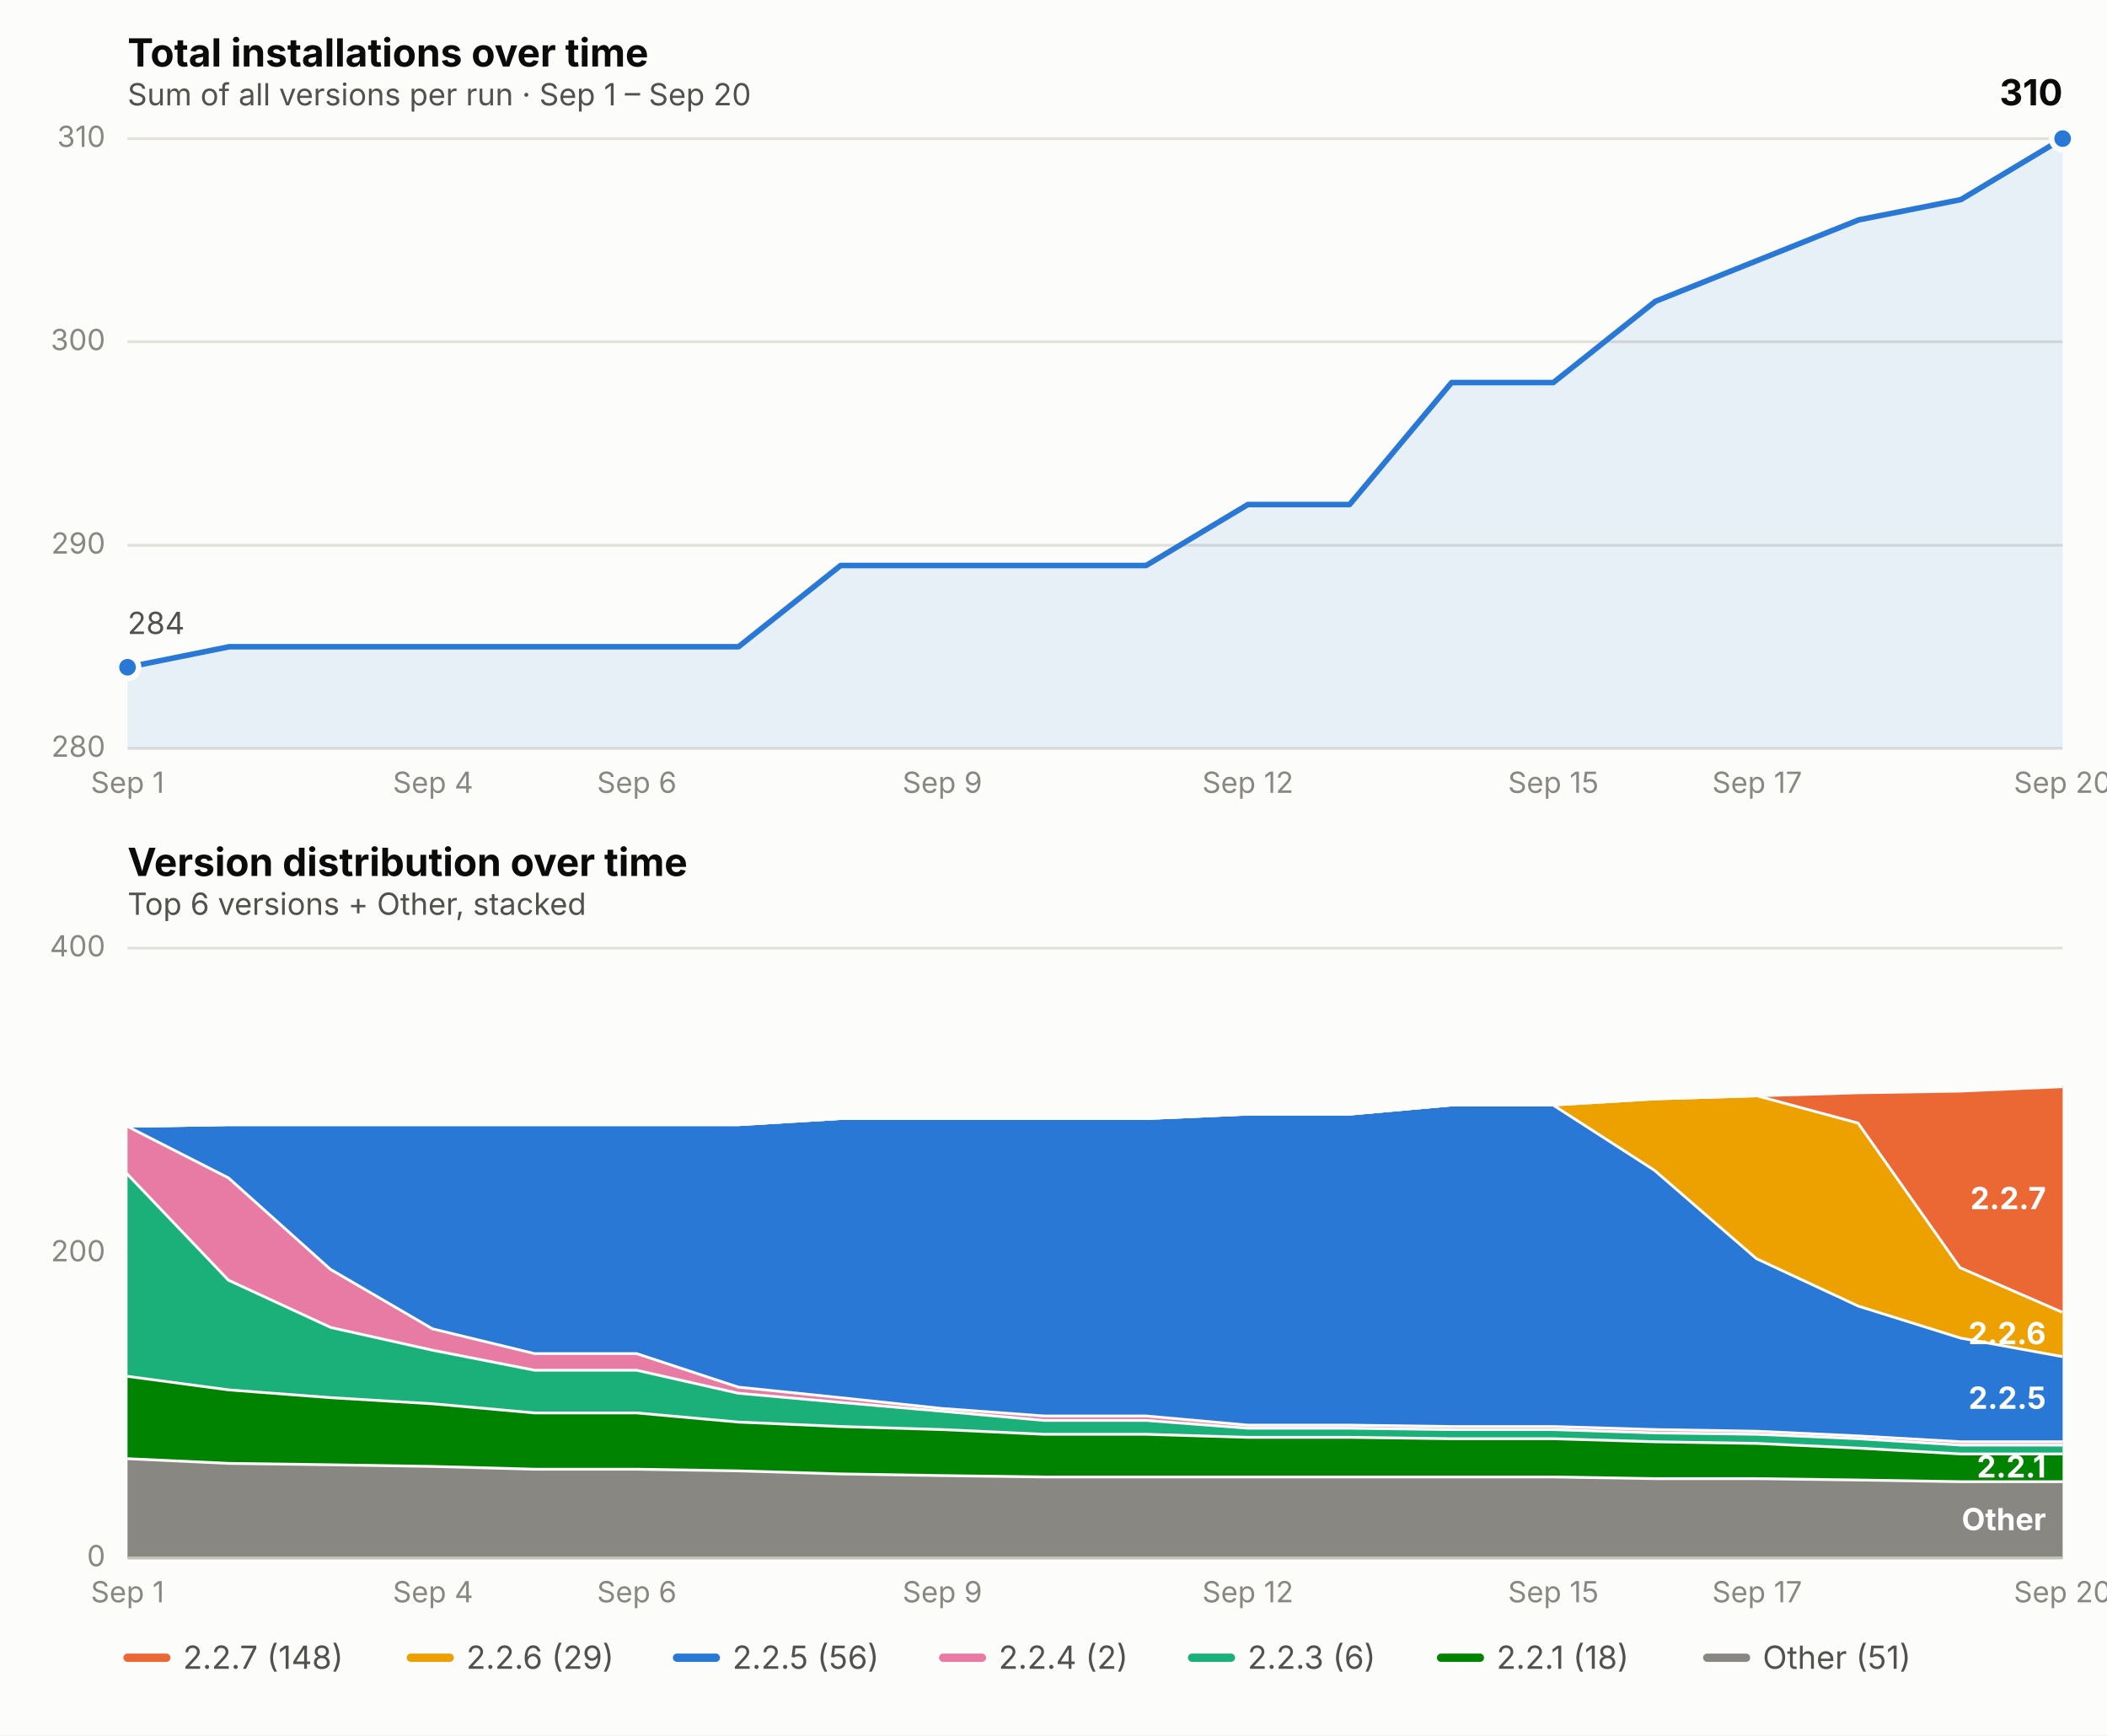
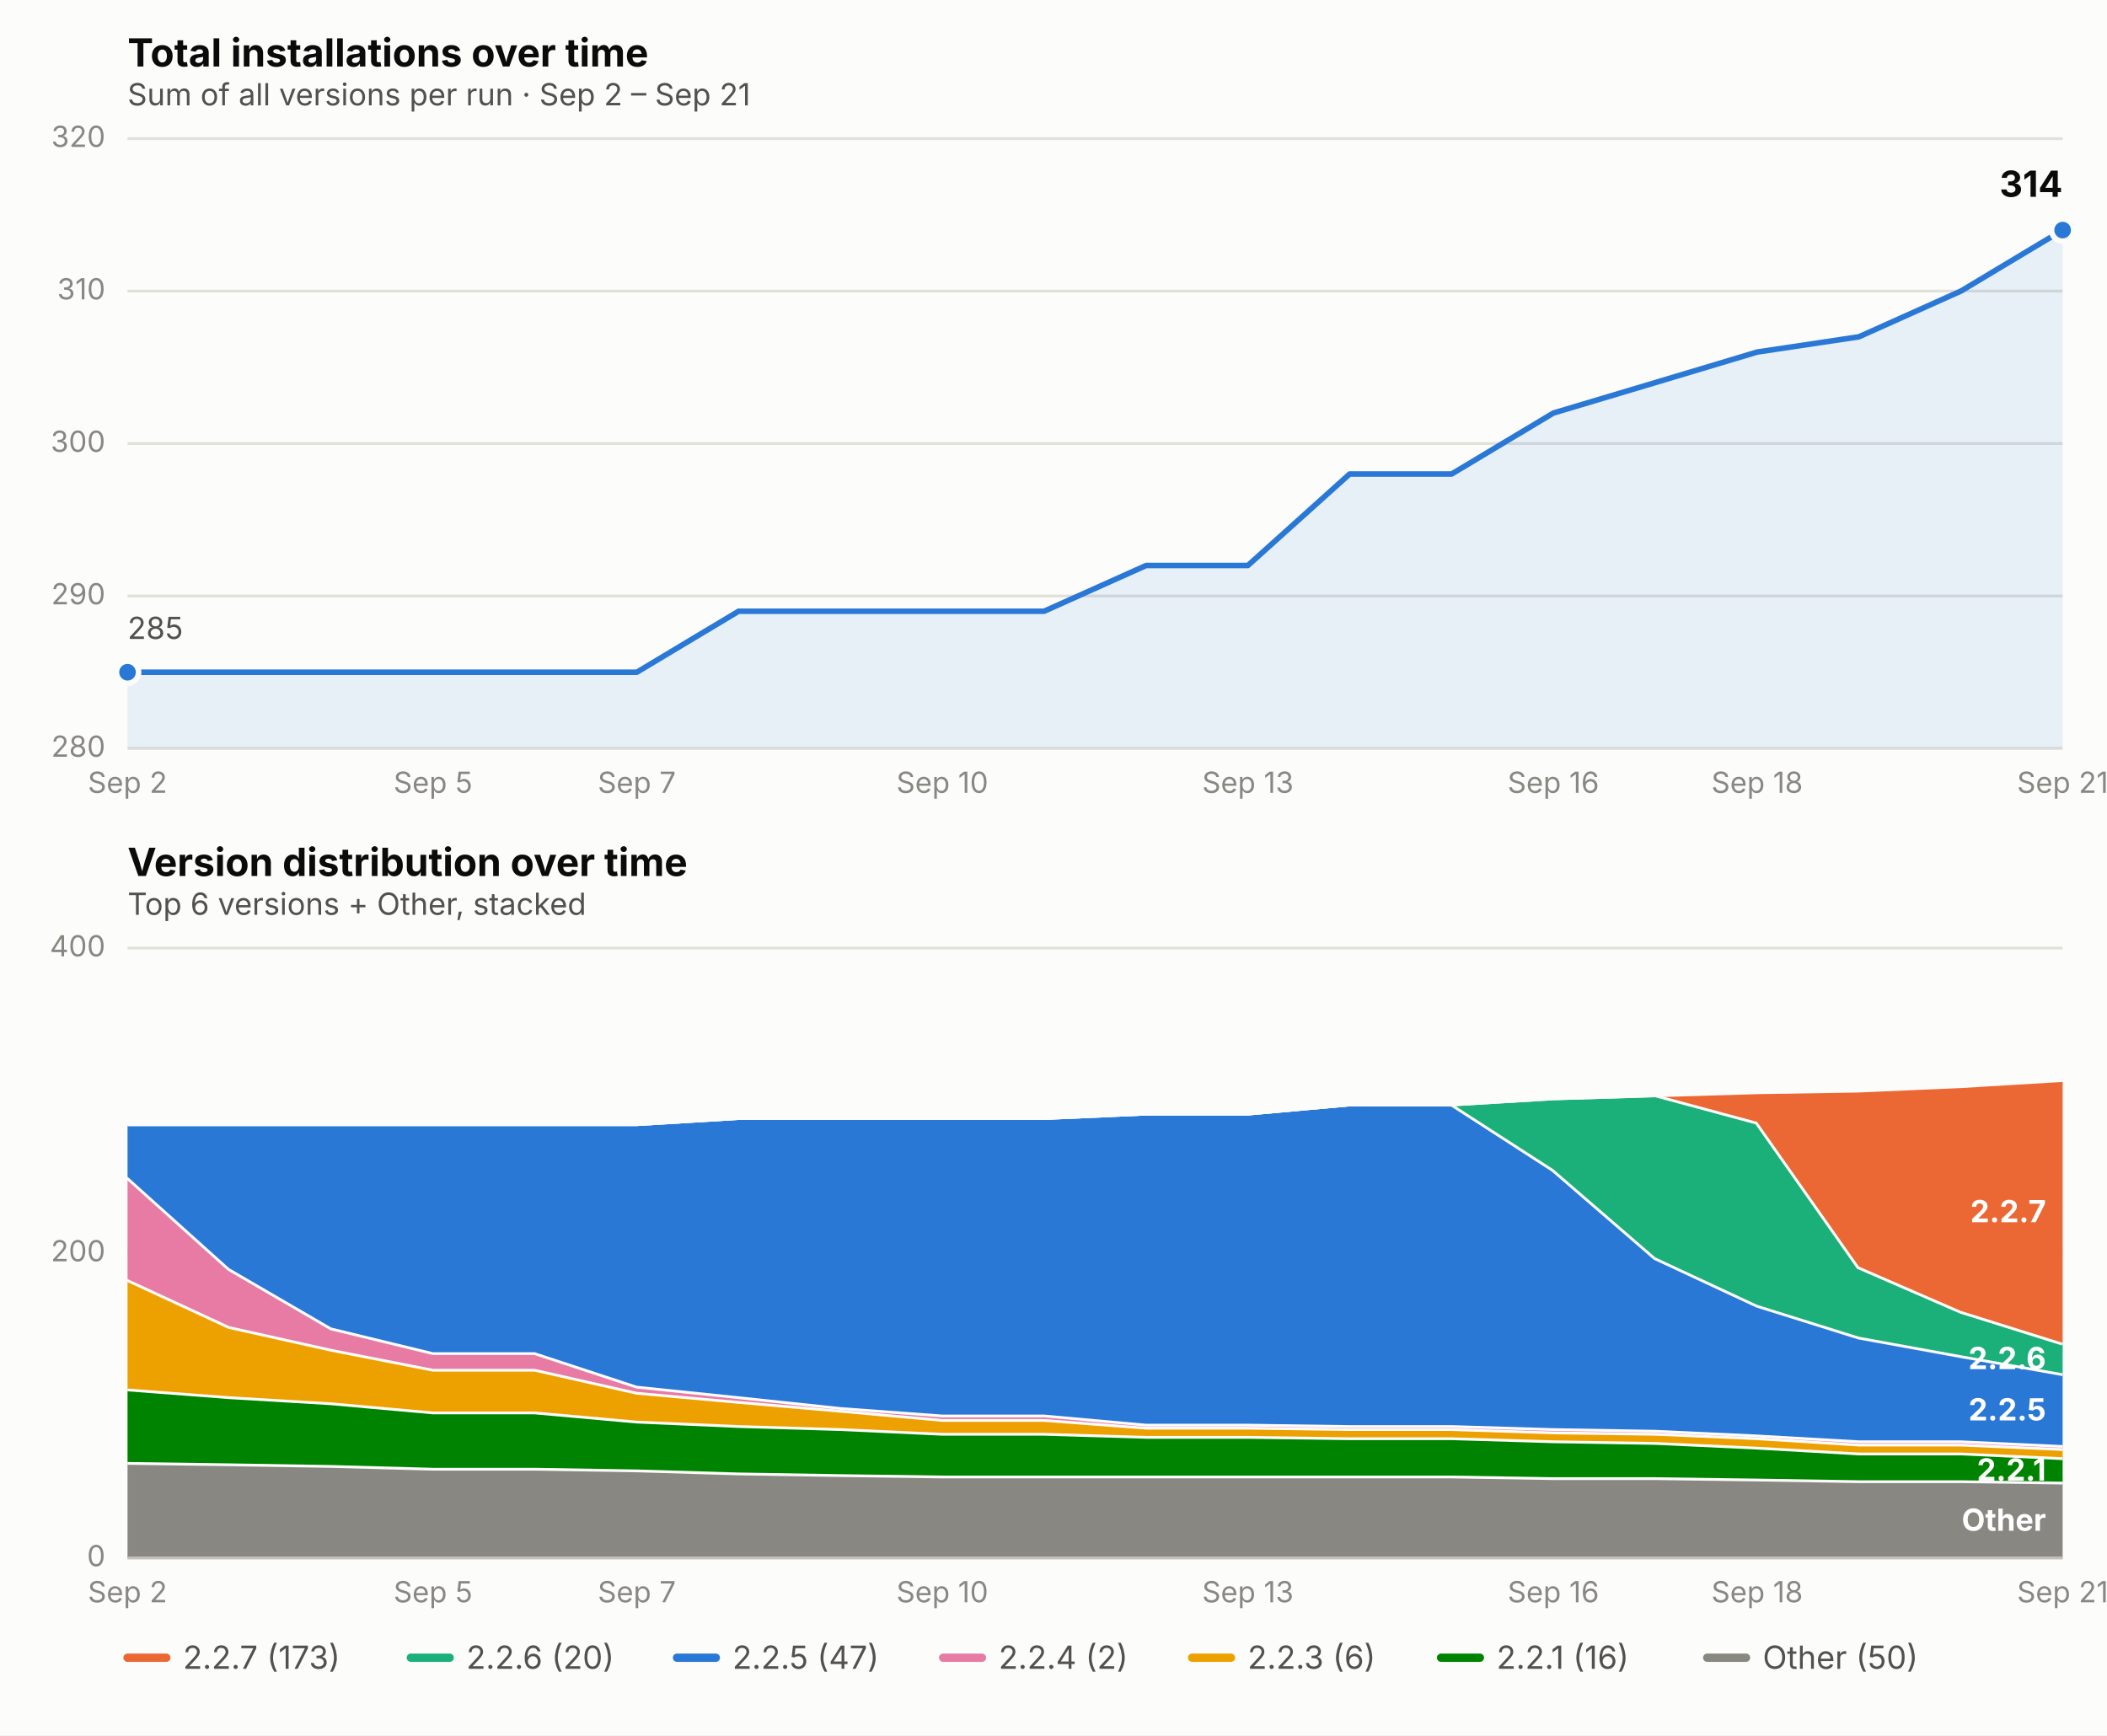
<svg xmlns="http://www.w3.org/2000/svg" viewBox="0 0 760 626" font-family="system-ui, -apple-system, Segoe UI, sans-serif">
  <rect x="0" y="0" width="760" height="626" fill="#fcfcfb" />
  <text x="46" y="24" font-size="14" font-weight="650" fill="#0b0b0b">Total installations over time</text>
-   <text x="46" y="38" font-size="11" fill="#52514e">Sum of all versions per run · Sep 1 – Sep 20</text>
+   <text x="46" y="38" font-size="11" fill="#52514e">Sum of all versions per run · Sep 2 – Sep 21</text>
  <line x1="46" x2="744" y1="270.0" y2="270.0" stroke="#e1e0d9" stroke-width="1" />
  <text x="38" y="273.0" font-size="10.5" fill="#898781" text-anchor="end">280</text>
-   <line x1="46" x2="744" y1="196.7" y2="196.7" stroke="#e1e0d9" stroke-width="1" />
-   <text x="38" y="199.7" font-size="10.5" fill="#898781" text-anchor="end">290</text>
-   <line x1="46" x2="744" y1="123.3" y2="123.3" stroke="#e1e0d9" stroke-width="1" />
-   <text x="38" y="126.3" font-size="10.5" fill="#898781" text-anchor="end">300</text>
+   <line x1="46" x2="744" y1="215.0" y2="215.0" stroke="#e1e0d9" stroke-width="1" />
+   <text x="38" y="218.0" font-size="10.5" fill="#898781" text-anchor="end">290</text>
+   <line x1="46" x2="744" y1="160.0" y2="160.0" stroke="#e1e0d9" stroke-width="1" />
+   <text x="38" y="163.0" font-size="10.5" fill="#898781" text-anchor="end">300</text>
+   <line x1="46" x2="744" y1="105.0" y2="105.0" stroke="#e1e0d9" stroke-width="1" />
+   <text x="38" y="108.0" font-size="10.5" fill="#898781" text-anchor="end">310</text>
  <line x1="46" x2="744" y1="50.0" y2="50.0" stroke="#e1e0d9" stroke-width="1" />
-   <text x="38" y="53.0" font-size="10.5" fill="#898781" text-anchor="end">310</text>
-   <text x="46.0" y="286" font-size="10.5" fill="#898781" text-anchor="middle">Sep 1</text>
-   <text x="156.2" y="286" font-size="10.5" fill="#898781" text-anchor="middle">Sep 4</text>
-   <text x="229.7" y="286" font-size="10.5" fill="#898781" text-anchor="middle">Sep 6</text>
-   <text x="339.9" y="286" font-size="10.5" fill="#898781" text-anchor="middle">Sep 9</text>
-   <text x="450.1" y="286" font-size="10.5" fill="#898781" text-anchor="middle">Sep 12</text>
-   <text x="560.3" y="286" font-size="10.5" fill="#898781" text-anchor="middle">Sep 15</text>
-   <text x="633.8" y="286" font-size="10.5" fill="#898781" text-anchor="middle">Sep 17</text>
-   <text x="744.0" y="286" font-size="10.5" fill="#898781" text-anchor="middle">Sep 20</text>
-   <path d="M 46.0,270.0 L 46.0,240.7 L 82.7,233.3 L 119.5,233.3 L 156.2,233.3 L 192.9,233.3 L 229.7,233.3 L 266.4,233.3 L 303.2,204.0 L 339.9,204.0 L 376.6,204.0 L 413.4,204.0 L 450.1,182.0 L 486.8,182.0 L 523.6,138.0 L 560.3,138.0 L 597.1,108.7 L 633.8,94.0 L 670.5,79.3 L 707.3,72.0 L 744.0,50.0 L 744.0,270.0 Z" fill="#2a78d6" opacity="0.10" stroke="none" />
-   <path d="M 46.0,240.7 L 82.7,233.3 L 119.5,233.3 L 156.2,233.3 L 192.9,233.3 L 229.7,233.3 L 266.4,233.3 L 303.2,204.0 L 339.9,204.0 L 376.6,204.0 L 413.4,204.0 L 450.1,182.0 L 486.8,182.0 L 523.6,138.0 L 560.3,138.0 L 597.1,108.7 L 633.8,94.0 L 670.5,79.3 L 707.3,72.0 L 744.0,50.0" fill="none" stroke="#2a78d6" stroke-width="2" stroke-linejoin="round" stroke-linecap="round" />
-   <circle cx="46.0" cy="240.7" r="4" fill="#2a78d6" stroke="#fcfcfb" stroke-width="2" />
-   <circle cx="744.0" cy="50.0" r="4" fill="#2a78d6" stroke="#fcfcfb" stroke-width="2" />
-   <text x="744.0" y="38.0" font-size="13" font-weight="650" fill="#0b0b0b" text-anchor="end">310</text>
-   <text x="46.0" y="228.7" font-size="11" fill="#52514e" text-anchor="start">284</text>
+   <text x="38" y="53.0" font-size="10.5" fill="#898781" text-anchor="end">320</text>
+   <text x="46.0" y="286" font-size="10.5" fill="#898781" text-anchor="middle">Sep 2</text>
+   <text x="156.2" y="286" font-size="10.5" fill="#898781" text-anchor="middle">Sep 5</text>
+   <text x="229.7" y="286" font-size="10.5" fill="#898781" text-anchor="middle">Sep 7</text>
+   <text x="339.9" y="286" font-size="10.5" fill="#898781" text-anchor="middle">Sep 10</text>
+   <text x="450.1" y="286" font-size="10.5" fill="#898781" text-anchor="middle">Sep 13</text>
+   <text x="560.3" y="286" font-size="10.5" fill="#898781" text-anchor="middle">Sep 16</text>
+   <text x="633.8" y="286" font-size="10.5" fill="#898781" text-anchor="middle">Sep 18</text>
+   <text x="744.0" y="286" font-size="10.5" fill="#898781" text-anchor="middle">Sep 21</text>
+   <path d="M 46.0,270.0 L 46.0,242.5 L 82.7,242.5 L 119.5,242.5 L 156.2,242.5 L 192.9,242.5 L 229.7,242.5 L 266.4,220.5 L 303.2,220.5 L 339.9,220.5 L 376.6,220.5 L 413.4,204.0 L 450.1,204.0 L 486.8,171.0 L 523.6,171.0 L 560.3,149.0 L 597.1,138.0 L 633.8,127.0 L 670.5,121.5 L 707.3,105.0 L 744.0,83.0 L 744.0,270.0 Z" fill="#2a78d6" opacity="0.10" stroke="none" />
+   <path d="M 46.0,242.5 L 82.7,242.5 L 119.5,242.5 L 156.2,242.5 L 192.9,242.5 L 229.7,242.5 L 266.4,220.5 L 303.2,220.5 L 339.9,220.5 L 376.6,220.5 L 413.4,204.0 L 450.1,204.0 L 486.8,171.0 L 523.6,171.0 L 560.3,149.0 L 597.1,138.0 L 633.8,127.0 L 670.5,121.5 L 707.3,105.0 L 744.0,83.0" fill="none" stroke="#2a78d6" stroke-width="2" stroke-linejoin="round" stroke-linecap="round" />
+   <circle cx="46.0" cy="242.5" r="4" fill="#2a78d6" stroke="#fcfcfb" stroke-width="2" />
+   <circle cx="744.0" cy="83.0" r="4" fill="#2a78d6" stroke="#fcfcfb" stroke-width="2" />
+   <text x="744.0" y="71.0" font-size="13" font-weight="650" fill="#0b0b0b" text-anchor="end">314</text>
+   <text x="46.0" y="230.5" font-size="11" fill="#52514e" text-anchor="start">285</text>
  <text x="46" y="316" font-size="14" font-weight="650" fill="#0b0b0b">Version distribution over time</text>
  <text x="46" y="330" font-size="11" fill="#52514e">Top 6 versions + Other, stacked</text>
  <line x1="46" x2="744" y1="562.0" y2="562.0" stroke="#e1e0d9" stroke-width="1" />
  <text x="38" y="565.0" font-size="10.5" fill="#898781" text-anchor="end">0</text>
  <line x1="46" x2="744" y1="452.0" y2="452.0" stroke="#e1e0d9" stroke-width="1" />
  <text x="38" y="455.0" font-size="10.5" fill="#898781" text-anchor="end">200</text>
  <line x1="46" x2="744" y1="342.0" y2="342.0" stroke="#e1e0d9" stroke-width="1" />
  <text x="38" y="345.0" font-size="10.5" fill="#898781" text-anchor="end">400</text>
-   <text x="46.0" y="578" font-size="10.5" fill="#898781" text-anchor="middle">Sep 1</text>
-   <text x="156.2" y="578" font-size="10.5" fill="#898781" text-anchor="middle">Sep 4</text>
-   <text x="229.7" y="578" font-size="10.5" fill="#898781" text-anchor="middle">Sep 6</text>
-   <text x="339.9" y="578" font-size="10.5" fill="#898781" text-anchor="middle">Sep 9</text>
-   <text x="450.1" y="578" font-size="10.5" fill="#898781" text-anchor="middle">Sep 12</text>
-   <text x="560.3" y="578" font-size="10.5" fill="#898781" text-anchor="middle">Sep 15</text>
-   <text x="633.8" y="578" font-size="10.5" fill="#898781" text-anchor="middle">Sep 17</text>
-   <text x="744.0" y="578" font-size="10.5" fill="#898781" text-anchor="middle">Sep 20</text>
-   <path d="M 46.0,525.7 L 82.7,527.4 L 119.5,527.9 L 156.2,528.5 L 192.9,529.5 L 229.7,529.5 L 266.4,530.1 L 303.2,531.2 L 339.9,531.8 L 376.6,532.3 L 413.4,532.3 L 450.1,532.3 L 486.8,532.3 L 523.6,532.3 L 560.3,532.3 L 597.1,532.9 L 633.8,532.9 L 670.5,533.4 L 707.3,534.0 L 744.0,534.0 L 744.0,562.0 L 707.3,562.0 L 670.5,562.0 L 633.8,562.0 L 597.1,562.0 L 560.3,562.0 L 523.6,562.0 L 486.8,562.0 L 450.1,562.0 L 413.4,562.0 L 376.6,562.0 L 339.9,562.0 L 303.2,562.0 L 266.4,562.0 L 229.7,562.0 L 192.9,562.0 L 156.2,562.0 L 119.5,562.0 L 82.7,562.0 L 46.0,562.0 Z" fill="#898781" stroke="none" />
-   <path d="M 46.0,525.7 L 82.7,527.4 L 119.5,527.9 L 156.2,528.5 L 192.9,529.5 L 229.7,529.5 L 266.4,530.1 L 303.2,531.2 L 339.9,531.8 L 376.6,532.3 L 413.4,532.3 L 450.1,532.3 L 486.8,532.3 L 523.6,532.3 L 560.3,532.3 L 597.1,532.9 L 633.8,532.9 L 670.5,533.4 L 707.3,534.0 L 744.0,534.0" fill="none" stroke="#fcfcfb" stroke-width="2" />
-   <path d="M 46.0,496.0 L 82.7,500.9 L 119.5,503.7 L 156.2,505.9 L 192.9,509.2 L 229.7,509.2 L 266.4,512.5 L 303.2,514.1 L 339.9,515.2 L 376.6,516.9 L 413.4,516.9 L 450.1,518.0 L 486.8,518.0 L 523.6,518.5 L 560.3,518.5 L 597.1,519.6 L 633.8,520.2 L 670.5,521.9 L 707.3,524.0 L 744.0,524.0 L 744.0,534.0 L 707.3,534.0 L 670.5,533.4 L 633.8,532.9 L 597.1,532.9 L 560.3,532.3 L 523.6,532.3 L 486.8,532.3 L 450.1,532.3 L 413.4,532.3 L 376.6,532.3 L 339.9,531.8 L 303.2,531.2 L 266.4,530.1 L 229.7,529.5 L 192.9,529.5 L 156.2,528.5 L 119.5,527.9 L 82.7,527.4 L 46.0,525.7 Z" fill="#008300" stroke="none" />
-   <path d="M 46.0,496.0 L 82.7,500.9 L 119.5,503.7 L 156.2,505.9 L 192.9,509.2 L 229.7,509.2 L 266.4,512.5 L 303.2,514.1 L 339.9,515.2 L 376.6,516.9 L 413.4,516.9 L 450.1,518.0 L 486.8,518.0 L 523.6,518.5 L 560.3,518.5 L 597.1,519.6 L 633.8,520.2 L 670.5,521.9 L 707.3,524.0 L 744.0,524.0" fill="none" stroke="#fcfcfb" stroke-width="2" />
-   <path d="M 46.0,422.9 L 82.7,461.4 L 119.5,478.4 L 156.2,486.6 L 192.9,493.8 L 229.7,493.8 L 266.4,502.1 L 303.2,505.4 L 339.9,508.6 L 376.6,511.9 L 413.4,511.9 L 450.1,514.7 L 486.8,514.7 L 523.6,515.2 L 560.3,515.2 L 597.1,516.4 L 633.8,516.9 L 670.5,518.5 L 707.3,520.8 L 744.0,520.8 L 744.0,524.0 L 707.3,524.0 L 670.5,521.9 L 633.8,520.2 L 597.1,519.6 L 560.3,518.5 L 523.6,518.5 L 486.8,518.0 L 450.1,518.0 L 413.4,516.9 L 376.6,516.9 L 339.9,515.2 L 303.2,514.1 L 266.4,512.5 L 229.7,509.2 L 192.9,509.2 L 156.2,505.9 L 119.5,503.7 L 82.7,500.9 L 46.0,496.0 Z" fill="#1baf7a" stroke="none" />
-   <path d="M 46.0,422.9 L 82.7,461.4 L 119.5,478.4 L 156.2,486.6 L 192.9,493.8 L 229.7,493.8 L 266.4,502.1 L 303.2,505.4 L 339.9,508.6 L 376.6,511.9 L 413.4,511.9 L 450.1,514.7 L 486.8,514.7 L 523.6,515.2 L 560.3,515.2 L 597.1,516.4 L 633.8,516.9 L 670.5,518.5 L 707.3,520.8 L 744.0,520.8" fill="none" stroke="#fcfcfb" stroke-width="2" />
-   <path d="M 46.0,405.8 L 82.7,424.5 L 119.5,457.5 L 156.2,478.9 L 192.9,487.8 L 229.7,487.8 L 266.4,499.9 L 303.2,503.7 L 339.9,507.6 L 376.6,510.3 L 413.4,510.3 L 450.1,513.6 L 486.8,513.6 L 523.6,514.1 L 560.3,514.1 L 597.1,515.2 L 633.8,515.8 L 670.5,517.5 L 707.3,519.6 L 744.0,519.6 L 744.0,520.8 L 707.3,520.8 L 670.5,518.5 L 633.8,516.9 L 597.1,516.4 L 560.3,515.2 L 523.6,515.2 L 486.8,514.7 L 450.1,514.7 L 413.4,511.9 L 376.6,511.9 L 339.9,508.6 L 303.2,505.4 L 266.4,502.1 L 229.7,493.8 L 192.9,493.8 L 156.2,486.6 L 119.5,478.4 L 82.7,461.4 L 46.0,422.9 Z" fill="#e87ba4" stroke="none" />
-   <path d="M 46.0,405.8 L 82.7,424.5 L 119.5,457.5 L 156.2,478.9 L 192.9,487.8 L 229.7,487.8 L 266.4,499.9 L 303.2,503.7 L 339.9,507.6 L 376.6,510.3 L 413.4,510.3 L 450.1,513.6 L 486.8,513.6 L 523.6,514.1 L 560.3,514.1 L 597.1,515.2 L 633.8,515.8 L 670.5,517.5 L 707.3,519.6 L 744.0,519.6" fill="none" stroke="#fcfcfb" stroke-width="2" />
-   <path d="M 46.0,405.8 L 82.7,405.2 L 119.5,405.2 L 156.2,405.2 L 192.9,405.2 L 229.7,405.2 L 266.4,405.2 L 303.2,403.0 L 339.9,403.0 L 376.6,403.0 L 413.4,403.0 L 450.1,401.4 L 486.8,401.4 L 523.6,398.1 L 560.3,398.1 L 597.1,421.8 L 633.8,453.6 L 670.5,470.7 L 707.3,482.2 L 744.0,488.9 L 744.0,519.6 L 707.3,519.6 L 670.5,517.5 L 633.8,515.8 L 597.1,515.2 L 560.3,514.1 L 523.6,514.1 L 486.8,513.6 L 450.1,513.6 L 413.4,510.3 L 376.6,510.3 L 339.9,507.6 L 303.2,503.7 L 266.4,499.9 L 229.7,487.8 L 192.9,487.8 L 156.2,478.9 L 119.5,457.5 L 82.7,424.5 L 46.0,405.8 Z" fill="#2a78d6" stroke="none" />
-   <path d="M 46.0,405.8 L 82.7,405.2 L 119.5,405.2 L 156.2,405.2 L 192.9,405.2 L 229.7,405.2 L 266.4,405.2 L 303.2,403.0 L 339.9,403.0 L 376.6,403.0 L 413.4,403.0 L 450.1,401.4 L 486.8,401.4 L 523.6,398.1 L 560.3,398.1 L 597.1,421.8 L 633.8,453.6 L 670.5,470.7 L 707.3,482.2 L 744.0,488.9" fill="none" stroke="#fcfcfb" stroke-width="2" />
-   <path d="M 46.0,405.8 L 82.7,405.2 L 119.5,405.2 L 156.2,405.2 L 192.9,405.2 L 229.7,405.2 L 266.4,405.2 L 303.2,403.0 L 339.9,403.0 L 376.6,403.0 L 413.4,403.0 L 450.1,401.4 L 486.8,401.4 L 523.6,398.1 L 560.3,398.1 L 597.1,395.9 L 633.8,394.8 L 670.5,404.7 L 707.3,456.9 L 744.0,472.9 L 744.0,488.9 L 707.3,482.2 L 670.5,470.7 L 633.8,453.6 L 597.1,421.8 L 560.3,398.1 L 523.6,398.1 L 486.8,401.4 L 450.1,401.4 L 413.4,403.0 L 376.6,403.0 L 339.9,403.0 L 303.2,403.0 L 266.4,405.2 L 229.7,405.2 L 192.9,405.2 L 156.2,405.2 L 119.5,405.2 L 82.7,405.2 L 46.0,405.8 Z" fill="#eda100" stroke="none" />
-   <path d="M 46.0,405.8 L 82.7,405.2 L 119.5,405.2 L 156.2,405.2 L 192.9,405.2 L 229.7,405.2 L 266.4,405.2 L 303.2,403.0 L 339.9,403.0 L 376.6,403.0 L 413.4,403.0 L 450.1,401.4 L 486.8,401.4 L 523.6,398.1 L 560.3,398.1 L 597.1,395.9 L 633.8,394.8 L 670.5,404.7 L 707.3,456.9 L 744.0,472.9" fill="none" stroke="#fcfcfb" stroke-width="2" />
-   <path d="M 46.0,405.8 L 82.7,405.2 L 119.5,405.2 L 156.2,405.2 L 192.9,405.2 L 229.7,405.2 L 266.4,405.2 L 303.2,403.0 L 339.9,403.0 L 376.6,403.0 L 413.4,403.0 L 450.1,401.4 L 486.8,401.4 L 523.6,398.1 L 560.3,398.1 L 597.1,395.9 L 633.8,394.8 L 670.5,393.7 L 707.3,393.1 L 744.0,391.5 L 744.0,472.9 L 707.3,456.9 L 670.5,404.7 L 633.8,394.8 L 597.1,395.9 L 560.3,398.1 L 523.6,398.1 L 486.8,401.4 L 450.1,401.4 L 413.4,403.0 L 376.6,403.0 L 339.9,403.0 L 303.2,403.0 L 266.4,405.2 L 229.7,405.2 L 192.9,405.2 L 156.2,405.2 L 119.5,405.2 L 82.7,405.2 L 46.0,405.8 Z" fill="#eb6834" stroke="none" />
-   <path d="M 46.0,405.8 L 82.7,405.2 L 119.5,405.2 L 156.2,405.2 L 192.9,405.2 L 229.7,405.2 L 266.4,405.2 L 303.2,403.0 L 339.9,403.0 L 376.6,403.0 L 413.4,403.0 L 450.1,401.4 L 486.8,401.4 L 523.6,398.1 L 560.3,398.1 L 597.1,395.9 L 633.8,394.8 L 670.5,393.7 L 707.3,393.1 L 744.0,391.5" fill="none" stroke="#fcfcfb" stroke-width="2" />
-   <text x="738.0" y="552.0" font-size="11" font-weight="650" fill="#ffffff" text-anchor="end">Other</text>
-   <text x="738.0" y="533.0" font-size="11" font-weight="650" fill="#ffffff" text-anchor="end">2.2.1</text>
-   <text x="738.0" y="508.2" font-size="11" font-weight="650" fill="#ffffff" text-anchor="end">2.2.5</text>
-   <text x="738.0" y="484.9" font-size="11" font-weight="650" fill="#ffffff" text-anchor="end">2.2.6</text>
-   <text x="738.0" y="436.2" font-size="11" font-weight="650" fill="#ffffff" text-anchor="end">2.2.7</text>
+   <text x="46.0" y="578" font-size="10.5" fill="#898781" text-anchor="middle">Sep 2</text>
+   <text x="156.2" y="578" font-size="10.5" fill="#898781" text-anchor="middle">Sep 5</text>
+   <text x="229.7" y="578" font-size="10.5" fill="#898781" text-anchor="middle">Sep 7</text>
+   <text x="339.9" y="578" font-size="10.5" fill="#898781" text-anchor="middle">Sep 10</text>
+   <text x="450.1" y="578" font-size="10.5" fill="#898781" text-anchor="middle">Sep 13</text>
+   <text x="560.3" y="578" font-size="10.5" fill="#898781" text-anchor="middle">Sep 16</text>
+   <text x="633.8" y="578" font-size="10.5" fill="#898781" text-anchor="middle">Sep 18</text>
+   <text x="744.0" y="578" font-size="10.5" fill="#898781" text-anchor="middle">Sep 21</text>
+   <path d="M 46.0,527.4 L 82.7,527.9 L 119.5,528.5 L 156.2,529.5 L 192.9,529.5 L 229.7,530.1 L 266.4,531.2 L 303.2,531.8 L 339.9,532.3 L 376.6,532.3 L 413.4,532.3 L 450.1,532.3 L 486.8,532.3 L 523.6,532.3 L 560.3,532.9 L 597.1,532.9 L 633.8,533.4 L 670.5,534.0 L 707.3,534.0 L 744.0,534.5 L 744.0,562.0 L 707.3,562.0 L 670.5,562.0 L 633.8,562.0 L 597.1,562.0 L 560.3,562.0 L 523.6,562.0 L 486.8,562.0 L 450.1,562.0 L 413.4,562.0 L 376.6,562.0 L 339.9,562.0 L 303.2,562.0 L 266.4,562.0 L 229.7,562.0 L 192.9,562.0 L 156.2,562.0 L 119.5,562.0 L 82.7,562.0 L 46.0,562.0 Z" fill="#898781" stroke="none" />
+   <path d="M 46.0,527.4 L 82.7,527.9 L 119.5,528.5 L 156.2,529.5 L 192.9,529.5 L 229.7,530.1 L 266.4,531.2 L 303.2,531.8 L 339.9,532.3 L 376.6,532.3 L 413.4,532.3 L 450.1,532.3 L 486.8,532.3 L 523.6,532.3 L 560.3,532.9 L 597.1,532.9 L 633.8,533.4 L 670.5,534.0 L 707.3,534.0 L 744.0,534.5" fill="none" stroke="#fcfcfb" stroke-width="2" />
+   <path d="M 46.0,500.9 L 82.7,503.7 L 119.5,505.9 L 156.2,509.2 L 192.9,509.2 L 229.7,512.5 L 266.4,514.1 L 303.2,515.2 L 339.9,516.9 L 376.6,516.9 L 413.4,518.0 L 450.1,518.0 L 486.8,518.5 L 523.6,518.5 L 560.3,519.6 L 597.1,520.2 L 633.8,521.9 L 670.5,524.0 L 707.3,524.0 L 744.0,525.7 L 744.0,534.5 L 707.3,534.0 L 670.5,534.0 L 633.8,533.4 L 597.1,532.9 L 560.3,532.9 L 523.6,532.3 L 486.8,532.3 L 450.1,532.3 L 413.4,532.3 L 376.6,532.3 L 339.9,532.3 L 303.2,531.8 L 266.4,531.2 L 229.7,530.1 L 192.9,529.5 L 156.2,529.5 L 119.5,528.5 L 82.7,527.9 L 46.0,527.4 Z" fill="#008300" stroke="none" />
+   <path d="M 46.0,500.9 L 82.7,503.7 L 119.5,505.9 L 156.2,509.2 L 192.9,509.2 L 229.7,512.5 L 266.4,514.1 L 303.2,515.2 L 339.9,516.9 L 376.6,516.9 L 413.4,518.0 L 450.1,518.0 L 486.8,518.5 L 523.6,518.5 L 560.3,519.6 L 597.1,520.2 L 633.8,521.9 L 670.5,524.0 L 707.3,524.0 L 744.0,525.7" fill="none" stroke="#fcfcfb" stroke-width="2" />
+   <path d="M 46.0,461.4 L 82.7,478.4 L 119.5,486.6 L 156.2,493.8 L 192.9,493.8 L 229.7,502.1 L 266.4,505.4 L 303.2,508.6 L 339.9,511.9 L 376.6,511.9 L 413.4,514.7 L 450.1,514.7 L 486.8,515.2 L 523.6,515.2 L 560.3,516.4 L 597.1,516.9 L 633.8,518.5 L 670.5,520.8 L 707.3,520.8 L 744.0,522.4 L 744.0,525.7 L 707.3,524.0 L 670.5,524.0 L 633.8,521.9 L 597.1,520.2 L 560.3,519.6 L 523.6,518.5 L 486.8,518.5 L 450.1,518.0 L 413.4,518.0 L 376.6,516.9 L 339.9,516.9 L 303.2,515.2 L 266.4,514.1 L 229.7,512.5 L 192.9,509.2 L 156.2,509.2 L 119.5,505.9 L 82.7,503.7 L 46.0,500.9 Z" fill="#eda100" stroke="none" />
+   <path d="M 46.0,461.4 L 82.7,478.4 L 119.5,486.6 L 156.2,493.8 L 192.9,493.8 L 229.7,502.1 L 266.4,505.4 L 303.2,508.6 L 339.9,511.9 L 376.6,511.9 L 413.4,514.7 L 450.1,514.7 L 486.8,515.2 L 523.6,515.2 L 560.3,516.4 L 597.1,516.9 L 633.8,518.5 L 670.5,520.8 L 707.3,520.8 L 744.0,522.4" fill="none" stroke="#fcfcfb" stroke-width="2" />
+   <path d="M 46.0,424.5 L 82.7,457.5 L 119.5,478.9 L 156.2,487.8 L 192.9,487.8 L 229.7,499.9 L 266.4,503.7 L 303.2,507.6 L 339.9,510.3 L 376.6,510.3 L 413.4,513.6 L 450.1,513.6 L 486.8,514.1 L 523.6,514.1 L 560.3,515.2 L 597.1,515.8 L 633.8,517.5 L 670.5,519.6 L 707.3,519.6 L 744.0,521.3 L 744.0,522.4 L 707.3,520.8 L 670.5,520.8 L 633.8,518.5 L 597.1,516.9 L 560.3,516.4 L 523.6,515.2 L 486.8,515.2 L 450.1,514.7 L 413.4,514.7 L 376.6,511.9 L 339.9,511.9 L 303.2,508.6 L 266.4,505.4 L 229.7,502.1 L 192.9,493.8 L 156.2,493.8 L 119.5,486.6 L 82.7,478.4 L 46.0,461.4 Z" fill="#e87ba4" stroke="none" />
+   <path d="M 46.0,424.5 L 82.7,457.5 L 119.5,478.9 L 156.2,487.8 L 192.9,487.8 L 229.7,499.9 L 266.4,503.7 L 303.2,507.6 L 339.9,510.3 L 376.6,510.3 L 413.4,513.6 L 450.1,513.6 L 486.8,514.1 L 523.6,514.1 L 560.3,515.2 L 597.1,515.8 L 633.8,517.5 L 670.5,519.6 L 707.3,519.6 L 744.0,521.3" fill="none" stroke="#fcfcfb" stroke-width="2" />
+   <path d="M 46.0,405.2 L 82.7,405.2 L 119.5,405.2 L 156.2,405.2 L 192.9,405.2 L 229.7,405.2 L 266.4,403.0 L 303.2,403.0 L 339.9,403.0 L 376.6,403.0 L 413.4,401.4 L 450.1,401.4 L 486.8,398.1 L 523.6,398.1 L 560.3,421.8 L 597.1,453.6 L 633.8,470.7 L 670.5,482.2 L 707.3,488.9 L 744.0,495.4 L 744.0,521.3 L 707.3,519.6 L 670.5,519.6 L 633.8,517.5 L 597.1,515.8 L 560.3,515.2 L 523.6,514.1 L 486.8,514.1 L 450.1,513.6 L 413.4,513.6 L 376.6,510.3 L 339.9,510.3 L 303.2,507.6 L 266.4,503.7 L 229.7,499.9 L 192.9,487.8 L 156.2,487.8 L 119.5,478.9 L 82.7,457.5 L 46.0,424.5 Z" fill="#2a78d6" stroke="none" />
+   <path d="M 46.0,405.2 L 82.7,405.2 L 119.5,405.2 L 156.2,405.2 L 192.9,405.2 L 229.7,405.2 L 266.4,403.0 L 303.2,403.0 L 339.9,403.0 L 376.6,403.0 L 413.4,401.4 L 450.1,401.4 L 486.8,398.1 L 523.6,398.1 L 560.3,421.8 L 597.1,453.6 L 633.8,470.7 L 670.5,482.2 L 707.3,488.9 L 744.0,495.4" fill="none" stroke="#fcfcfb" stroke-width="2" />
+   <path d="M 46.0,405.2 L 82.7,405.2 L 119.5,405.2 L 156.2,405.2 L 192.9,405.2 L 229.7,405.2 L 266.4,403.0 L 303.2,403.0 L 339.9,403.0 L 376.6,403.0 L 413.4,401.4 L 450.1,401.4 L 486.8,398.1 L 523.6,398.1 L 560.3,395.9 L 597.1,394.8 L 633.8,404.7 L 670.5,456.9 L 707.3,472.9 L 744.0,484.4 L 744.0,495.4 L 707.3,488.9 L 670.5,482.2 L 633.8,470.7 L 597.1,453.6 L 560.3,421.8 L 523.6,398.1 L 486.8,398.1 L 450.1,401.4 L 413.4,401.4 L 376.6,403.0 L 339.9,403.0 L 303.2,403.0 L 266.4,403.0 L 229.7,405.2 L 192.9,405.2 L 156.2,405.2 L 119.5,405.2 L 82.7,405.2 L 46.0,405.2 Z" fill="#1baf7a" stroke="none" />
+   <path d="M 46.0,405.2 L 82.7,405.2 L 119.5,405.2 L 156.2,405.2 L 192.9,405.2 L 229.7,405.2 L 266.4,403.0 L 303.2,403.0 L 339.9,403.0 L 376.6,403.0 L 413.4,401.4 L 450.1,401.4 L 486.8,398.1 L 523.6,398.1 L 560.3,395.9 L 597.1,394.8 L 633.8,404.7 L 670.5,456.9 L 707.3,472.9 L 744.0,484.4" fill="none" stroke="#fcfcfb" stroke-width="2" />
+   <path d="M 46.0,405.2 L 82.7,405.2 L 119.5,405.2 L 156.2,405.2 L 192.9,405.2 L 229.7,405.2 L 266.4,403.0 L 303.2,403.0 L 339.9,403.0 L 376.6,403.0 L 413.4,401.4 L 450.1,401.4 L 486.8,398.1 L 523.6,398.1 L 560.3,395.9 L 597.1,394.8 L 633.8,393.7 L 670.5,393.1 L 707.3,391.5 L 744.0,389.3 L 744.0,484.4 L 707.3,472.9 L 670.5,456.9 L 633.8,404.7 L 597.1,394.8 L 560.3,395.9 L 523.6,398.1 L 486.8,398.1 L 450.1,401.4 L 413.4,401.4 L 376.6,403.0 L 339.9,403.0 L 303.2,403.0 L 266.4,403.0 L 229.7,405.2 L 192.9,405.2 L 156.2,405.2 L 119.5,405.2 L 82.7,405.2 L 46.0,405.2 Z" fill="#eb6834" stroke="none" />
+   <path d="M 46.0,405.2 L 82.7,405.2 L 119.5,405.2 L 156.2,405.2 L 192.9,405.2 L 229.7,405.2 L 266.4,403.0 L 303.2,403.0 L 339.9,403.0 L 376.6,403.0 L 413.4,401.4 L 450.1,401.4 L 486.8,398.1 L 523.6,398.1 L 560.3,395.9 L 597.1,394.8 L 633.8,393.7 L 670.5,393.1 L 707.3,391.5 L 744.0,389.3" fill="none" stroke="#fcfcfb" stroke-width="2" />
+   <text x="738.0" y="552.2" font-size="11" font-weight="650" fill="#ffffff" text-anchor="end">Other</text>
+   <text x="738.0" y="534.1" font-size="11" font-weight="650" fill="#ffffff" text-anchor="end">2.2.1</text>
+   <text x="738.0" y="512.4" font-size="11" font-weight="650" fill="#ffffff" text-anchor="end">2.2.5</text>
+   <text x="738.0" y="493.9" font-size="11" font-weight="650" fill="#ffffff" text-anchor="end">2.2.6</text>
+   <text x="738.0" y="440.9" font-size="11" font-weight="650" fill="#ffffff" text-anchor="end">2.2.7</text>
  <line x1="46" x2="744" y1="562.0" y2="562.0" stroke="#c3c2b7" stroke-width="1" />
  <line x1="46.0" x2="60.0" y1="598.0" y2="598.0" stroke="#eb6834" stroke-width="3" stroke-linecap="round" />
-   <text x="66.0" y="602.0" font-size="11.5" fill="#52514e">2.2.7 (148)</text>
-   <line x1="148.2" x2="162.2" y1="598.0" y2="598.0" stroke="#eda100" stroke-width="3" stroke-linecap="round" />
-   <text x="168.2" y="602.0" font-size="11.5" fill="#52514e">2.2.6 (29)</text>
+   <text x="66.0" y="602.0" font-size="11.5" fill="#52514e">2.2.7 (173)</text>
+   <line x1="148.2" x2="162.2" y1="598.0" y2="598.0" stroke="#1baf7a" stroke-width="3" stroke-linecap="round" />
+   <text x="168.2" y="602.0" font-size="11.5" fill="#52514e">2.2.6 (20)</text>
  <line x1="244.2" x2="258.2" y1="598.0" y2="598.0" stroke="#2a78d6" stroke-width="3" stroke-linecap="round" />
-   <text x="264.2" y="602.0" font-size="11.5" fill="#52514e">2.2.5 (56)</text>
+   <text x="264.2" y="602.0" font-size="11.5" fill="#52514e">2.2.5 (47)</text>
  <line x1="340.2" x2="354.2" y1="598.0" y2="598.0" stroke="#e87ba4" stroke-width="3" stroke-linecap="round" />
  <text x="360.2" y="602.0" font-size="11.5" fill="#52514e">2.2.4 (2)</text>
-   <line x1="430.0" x2="444.0" y1="598.0" y2="598.0" stroke="#1baf7a" stroke-width="3" stroke-linecap="round" />
+   <line x1="430.0" x2="444.0" y1="598.0" y2="598.0" stroke="#eda100" stroke-width="3" stroke-linecap="round" />
  <text x="450.0" y="602.0" font-size="11.5" fill="#52514e">2.2.3 (6)</text>
  <line x1="519.8" x2="533.8" y1="598.0" y2="598.0" stroke="#008300" stroke-width="3" stroke-linecap="round" />
-   <text x="539.8" y="602.0" font-size="11.5" fill="#52514e">2.2.1 (18)</text>
+   <text x="539.8" y="602.0" font-size="11.5" fill="#52514e">2.2.1 (16)</text>
  <line x1="615.8" x2="629.8" y1="598.0" y2="598.0" stroke="#898781" stroke-width="3" stroke-linecap="round" />
-   <text x="635.8" y="602.0" font-size="11.5" fill="#52514e">Other (51)</text>
+   <text x="635.8" y="602.0" font-size="11.5" fill="#52514e">Other (50)</text>
</svg>
